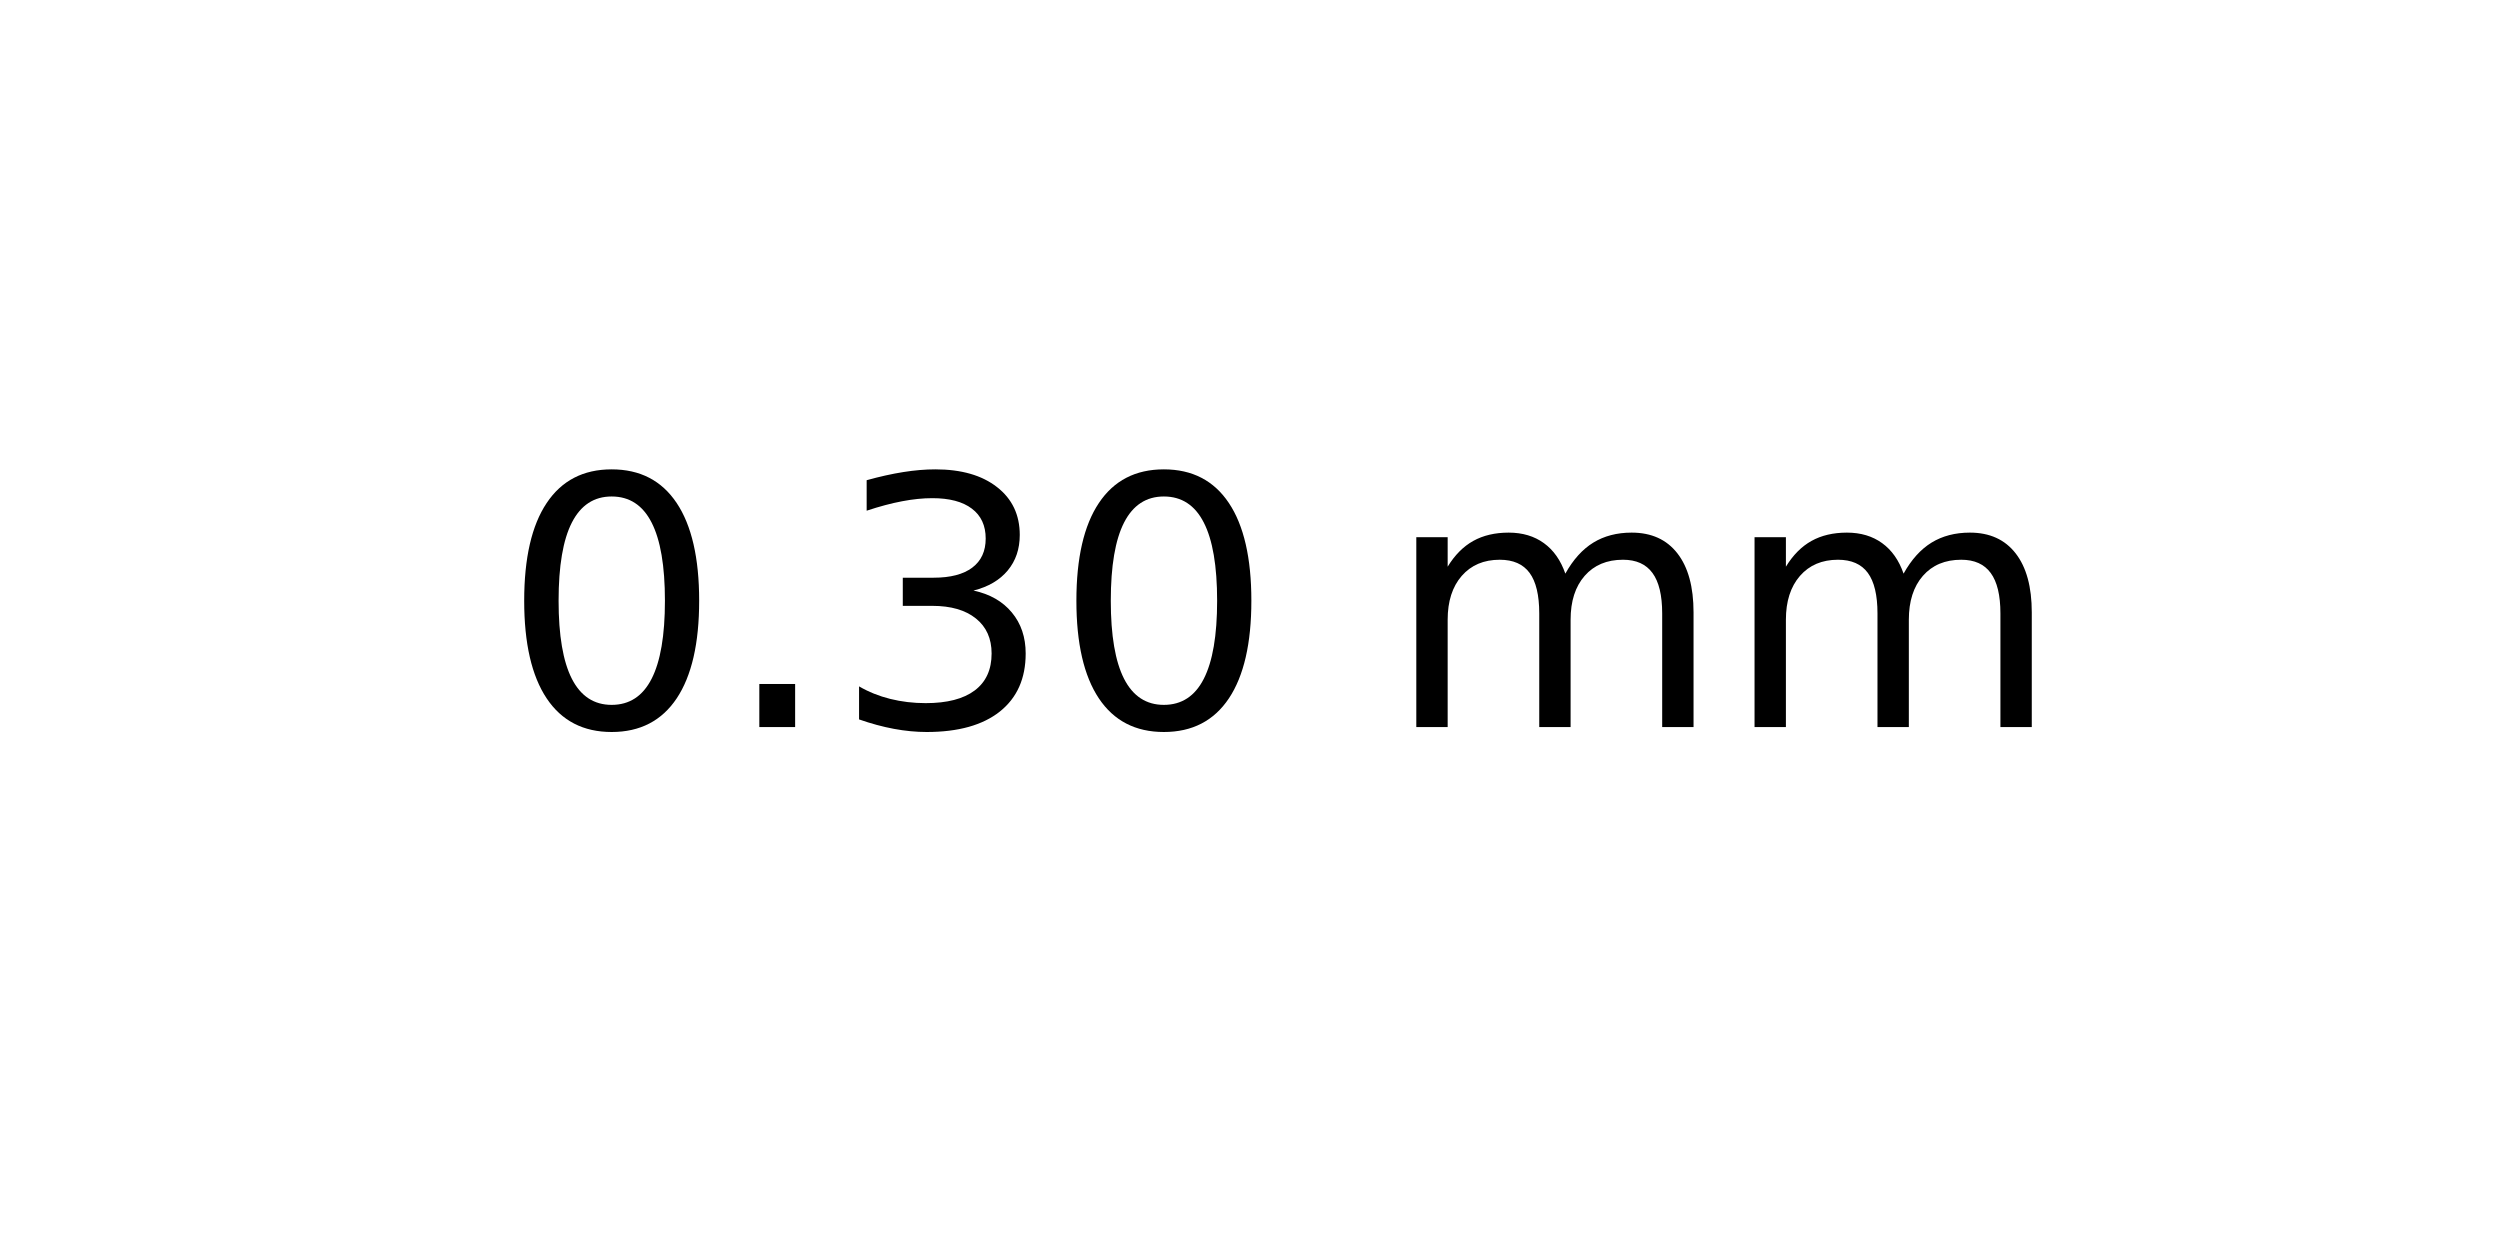
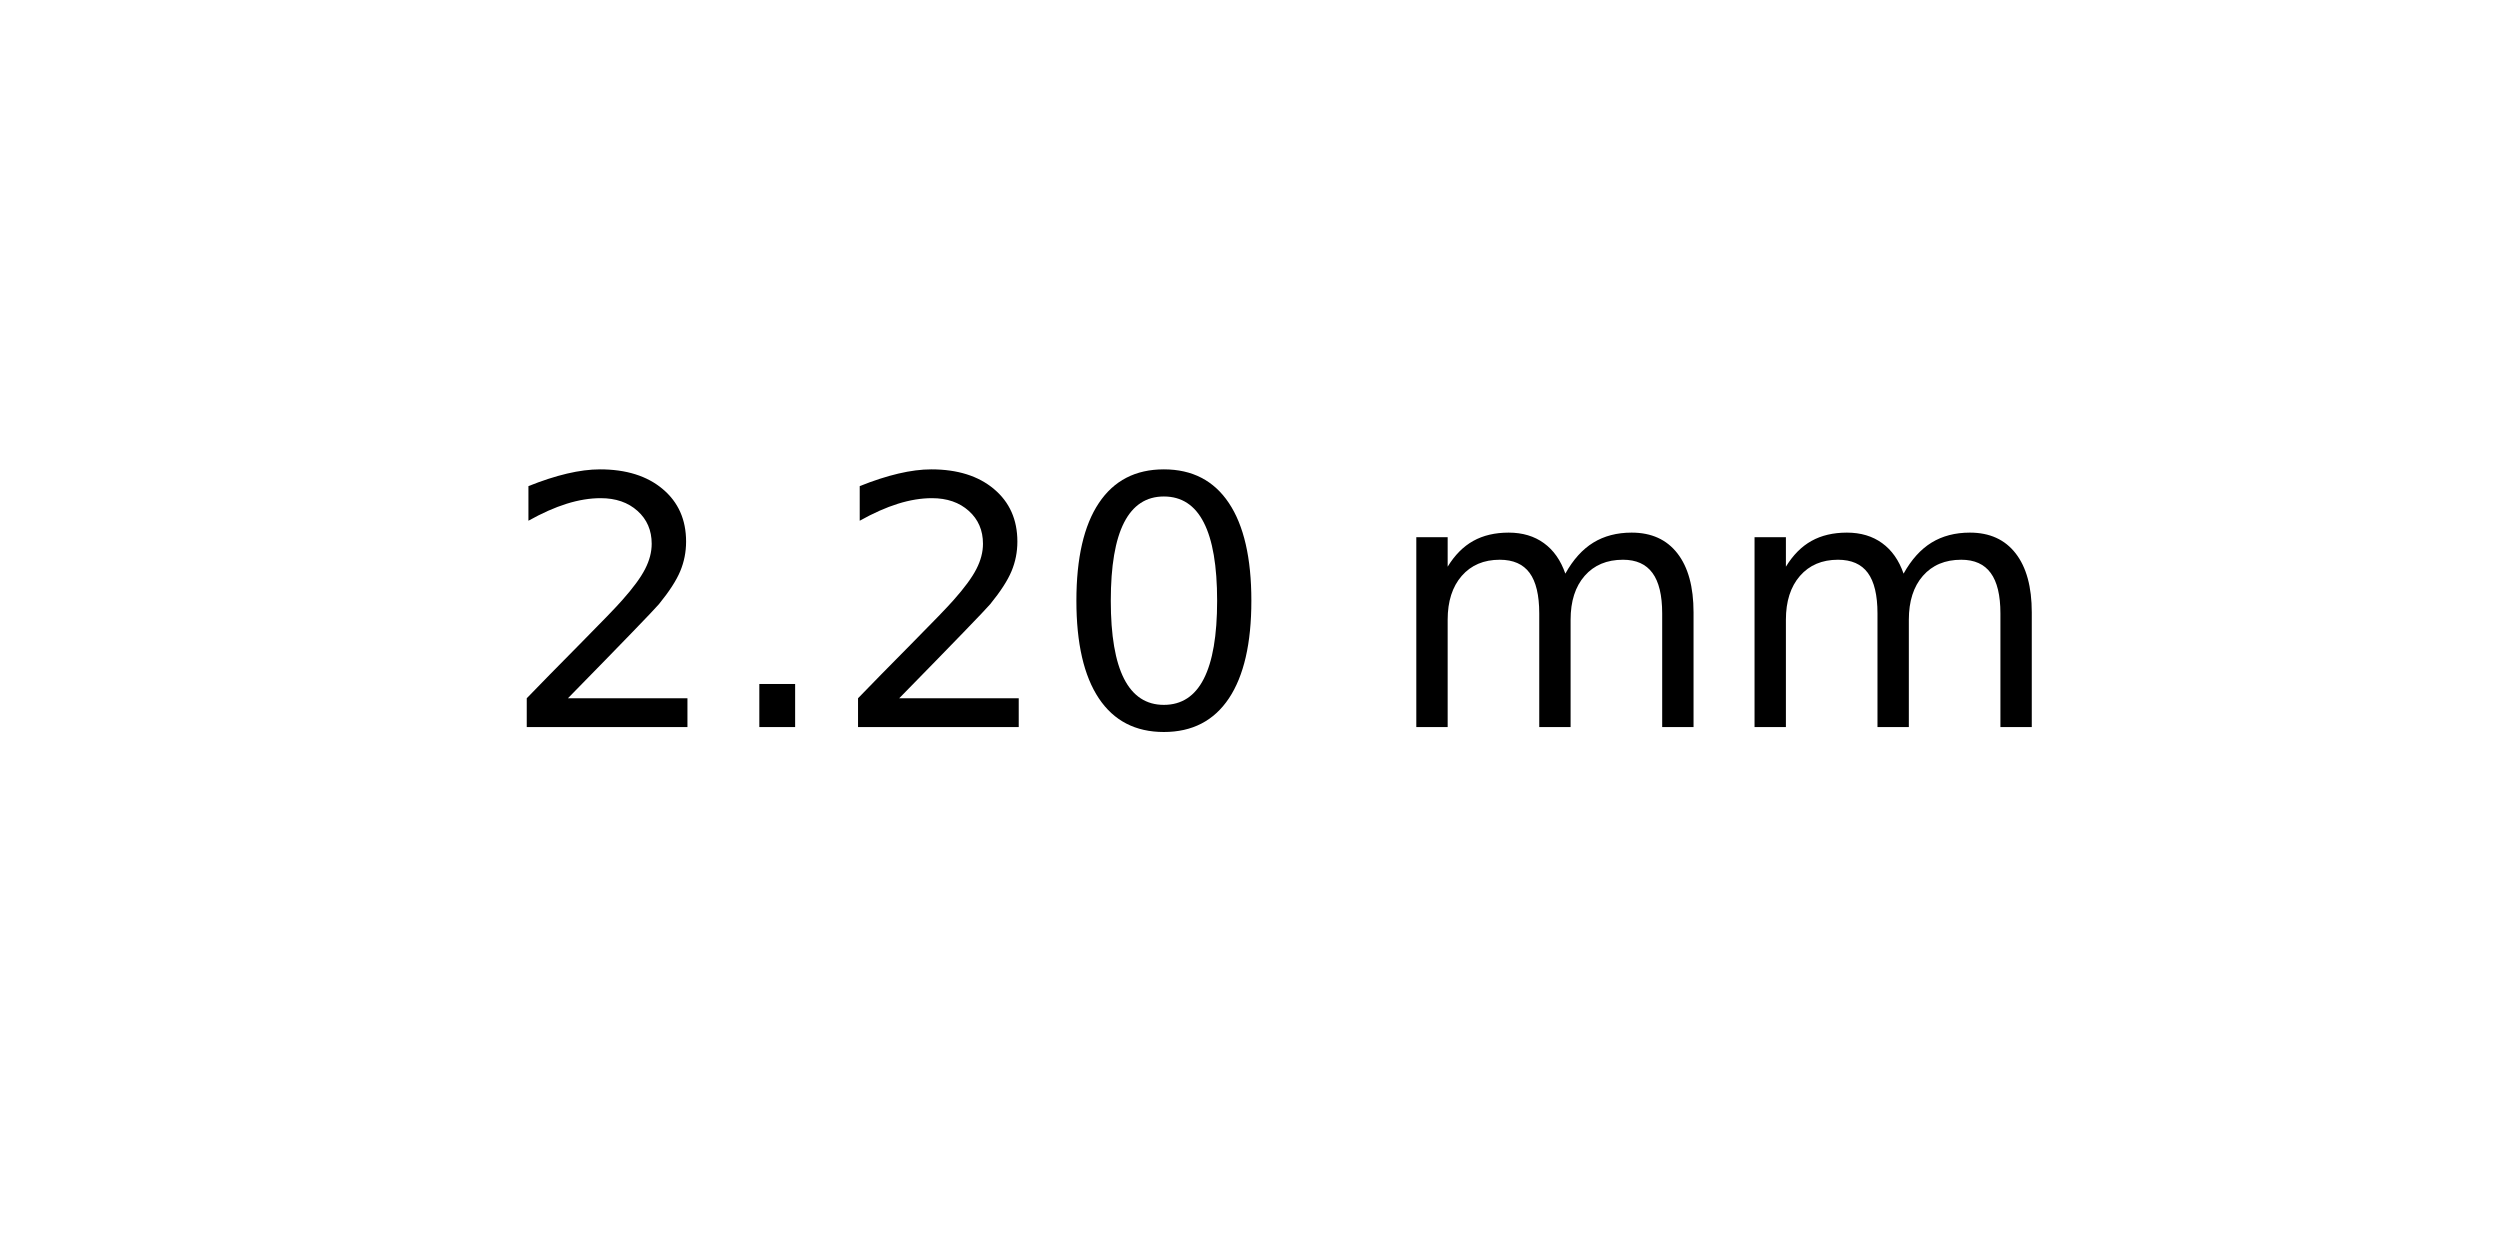
<svg xmlns="http://www.w3.org/2000/svg" xmlns:xlink="http://www.w3.org/1999/xlink" width="72pt" height="36pt" viewBox="0 0 72 36" version="1.1">
  <defs>
    <style type="text/css">*{stroke-linejoin: round; stroke-linecap: butt}</style>
  </defs>
  <g id="figure_1">
    <g id="axes_1">
      <g id="text_1">
        <g transform="translate(14.4375 20.93937) scale(0.1 -0.1)">
          <defs>
+             <path id="DejaVuSans-32" d="M 1228 531  L 3431 531  L 3431 0  L 469 0  L 469 531  Q 828 903 1448 1529  Q 2069 2156 2228 2338  Q 2531 2678 2651 2914  Q 2772 3150 2772 3378  Q 2772 3750 2511 3984  Q 2250 4219 1831 4219  Q 1534 4219 1204 4116  Q 875 4013 500 3803  L 500 4441  Q 881 4594 1212 4672  Q 1544 4750 1819 4750  Q 2544 4750 2975 4387  Q 3406 4025 3406 3419  Q 3406 3131 3298 2873  Q 3191 2616 2906 2266  Q 2828 2175 2409 1742  Q 1991 1309 1228 531  z " transform="scale(0.015625)" />
+             <path id="DejaVuSans-2e" d="M 684 794  L 1344 794  L 1344 0  L 684 0  L 684 794  z " transform="scale(0.015625)" />
            <path id="DejaVuSans-30" d="M 2034 4250  Q 1547 4250 1301 3770  Q 1056 3291 1056 2328  Q 1056 1369 1301 889  Q 1547 409 2034 409  Q 2525 409 2770 889  Q 3016 1369 3016 2328  Q 3016 3291 2770 3770  Q 2525 4250 2034 4250  z M 2034 4750  Q 2819 4750 3233 4129  Q 3647 3509 3647 2328  Q 3647 1150 3233 529  Q 2819 -91 2034 -91  Q 1250 -91 836 529  Q 422 1150 422 2328  Q 422 3509 836 4129  Q 1250 4750 2034 4750  z " transform="scale(0.015625)" />
-             <path id="DejaVuSans-2e" d="M 684 794  L 1344 794  L 1344 0  L 684 0  L 684 794  z " transform="scale(0.015625)" />
-             <path id="DejaVuSans-33" d="M 2597 2516  Q 3050 2419 3304 2112  Q 3559 1806 3559 1356  Q 3559 666 3084 287  Q 2609 -91 1734 -91  Q 1441 -91 1130 -33  Q 819 25 488 141  L 488 750  Q 750 597 1062 519  Q 1375 441 1716 441  Q 2309 441 2620 675  Q 2931 909 2931 1356  Q 2931 1769 2642 2001  Q 2353 2234 1838 2234  L 1294 2234  L 1294 2753  L 1863 2753  Q 2328 2753 2575 2939  Q 2822 3125 2822 3475  Q 2822 3834 2567 4026  Q 2313 4219 1838 4219  Q 1578 4219 1281 4162  Q 984 4106 628 3988  L 628 4550  Q 988 4650 1302 4700  Q 1616 4750 1894 4750  Q 2613 4750 3031 4423  Q 3450 4097 3450 3541  Q 3450 3153 3228 2886  Q 3006 2619 2597 2516  z " transform="scale(0.015625)" />
            <path id="DejaVuSans-20" transform="scale(0.015625)" />
            <path id="DejaVuSans-6d" d="M 3328 2828  Q 3544 3216 3844 3400  Q 4144 3584 4550 3584  Q 5097 3584 5394 3201  Q 5691 2819 5691 2113  L 5691 0  L 5113 0  L 5113 2094  Q 5113 2597 4934 2840  Q 4756 3084 4391 3084  Q 3944 3084 3684 2787  Q 3425 2491 3425 1978  L 3425 0  L 2847 0  L 2847 2094  Q 2847 2600 2669 2842  Q 2491 3084 2119 3084  Q 1678 3084 1418 2786  Q 1159 2488 1159 1978  L 1159 0  L 581 0  L 581 3500  L 1159 3500  L 1159 2956  Q 1356 3278 1631 3431  Q 1906 3584 2284 3584  Q 2666 3584 2933 3390  Q 3200 3197 3328 2828  z " transform="scale(0.015625)" />
          </defs>
-           <use xlink:href="#DejaVuSans-30" />
+           <use xlink:href="#DejaVuSans-32" />
          <use xlink:href="#DejaVuSans-2e" x="63.623" />
-           <use xlink:href="#DejaVuSans-33" x="95.41" />
+           <use xlink:href="#DejaVuSans-32" x="95.41" />
          <use xlink:href="#DejaVuSans-30" x="159.033" />
          <use xlink:href="#DejaVuSans-20" x="222.656" />
          <use xlink:href="#DejaVuSans-6d" x="254.443" />
          <use xlink:href="#DejaVuSans-6d" x="351.855" />
        </g>
      </g>
    </g>
  </g>
</svg>
